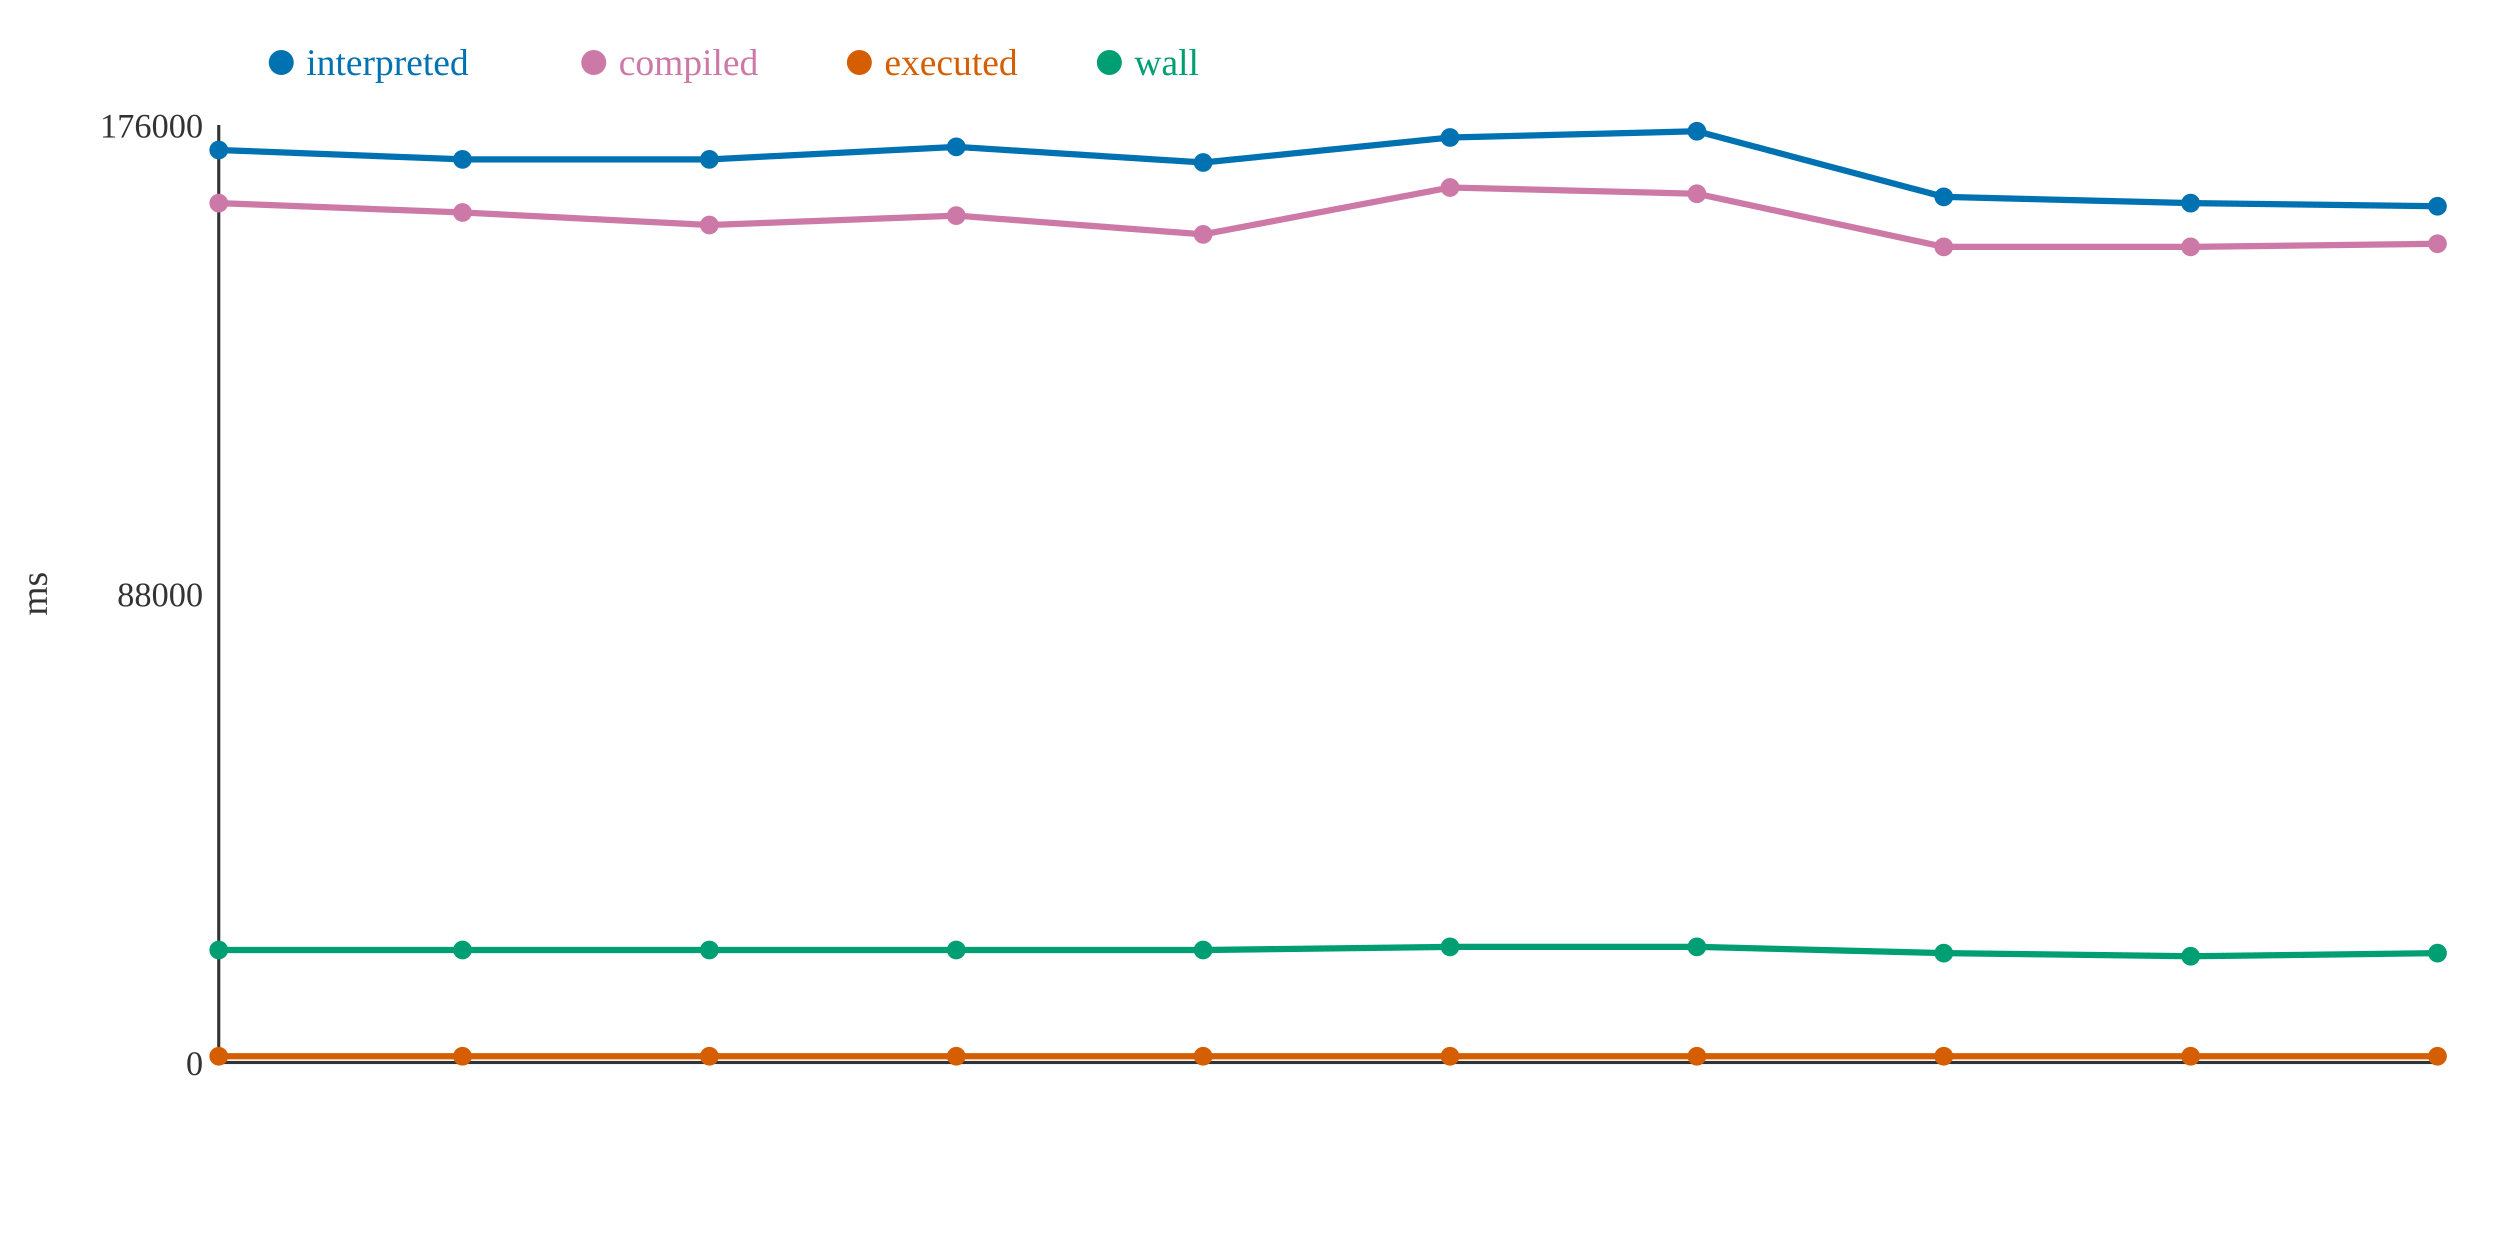
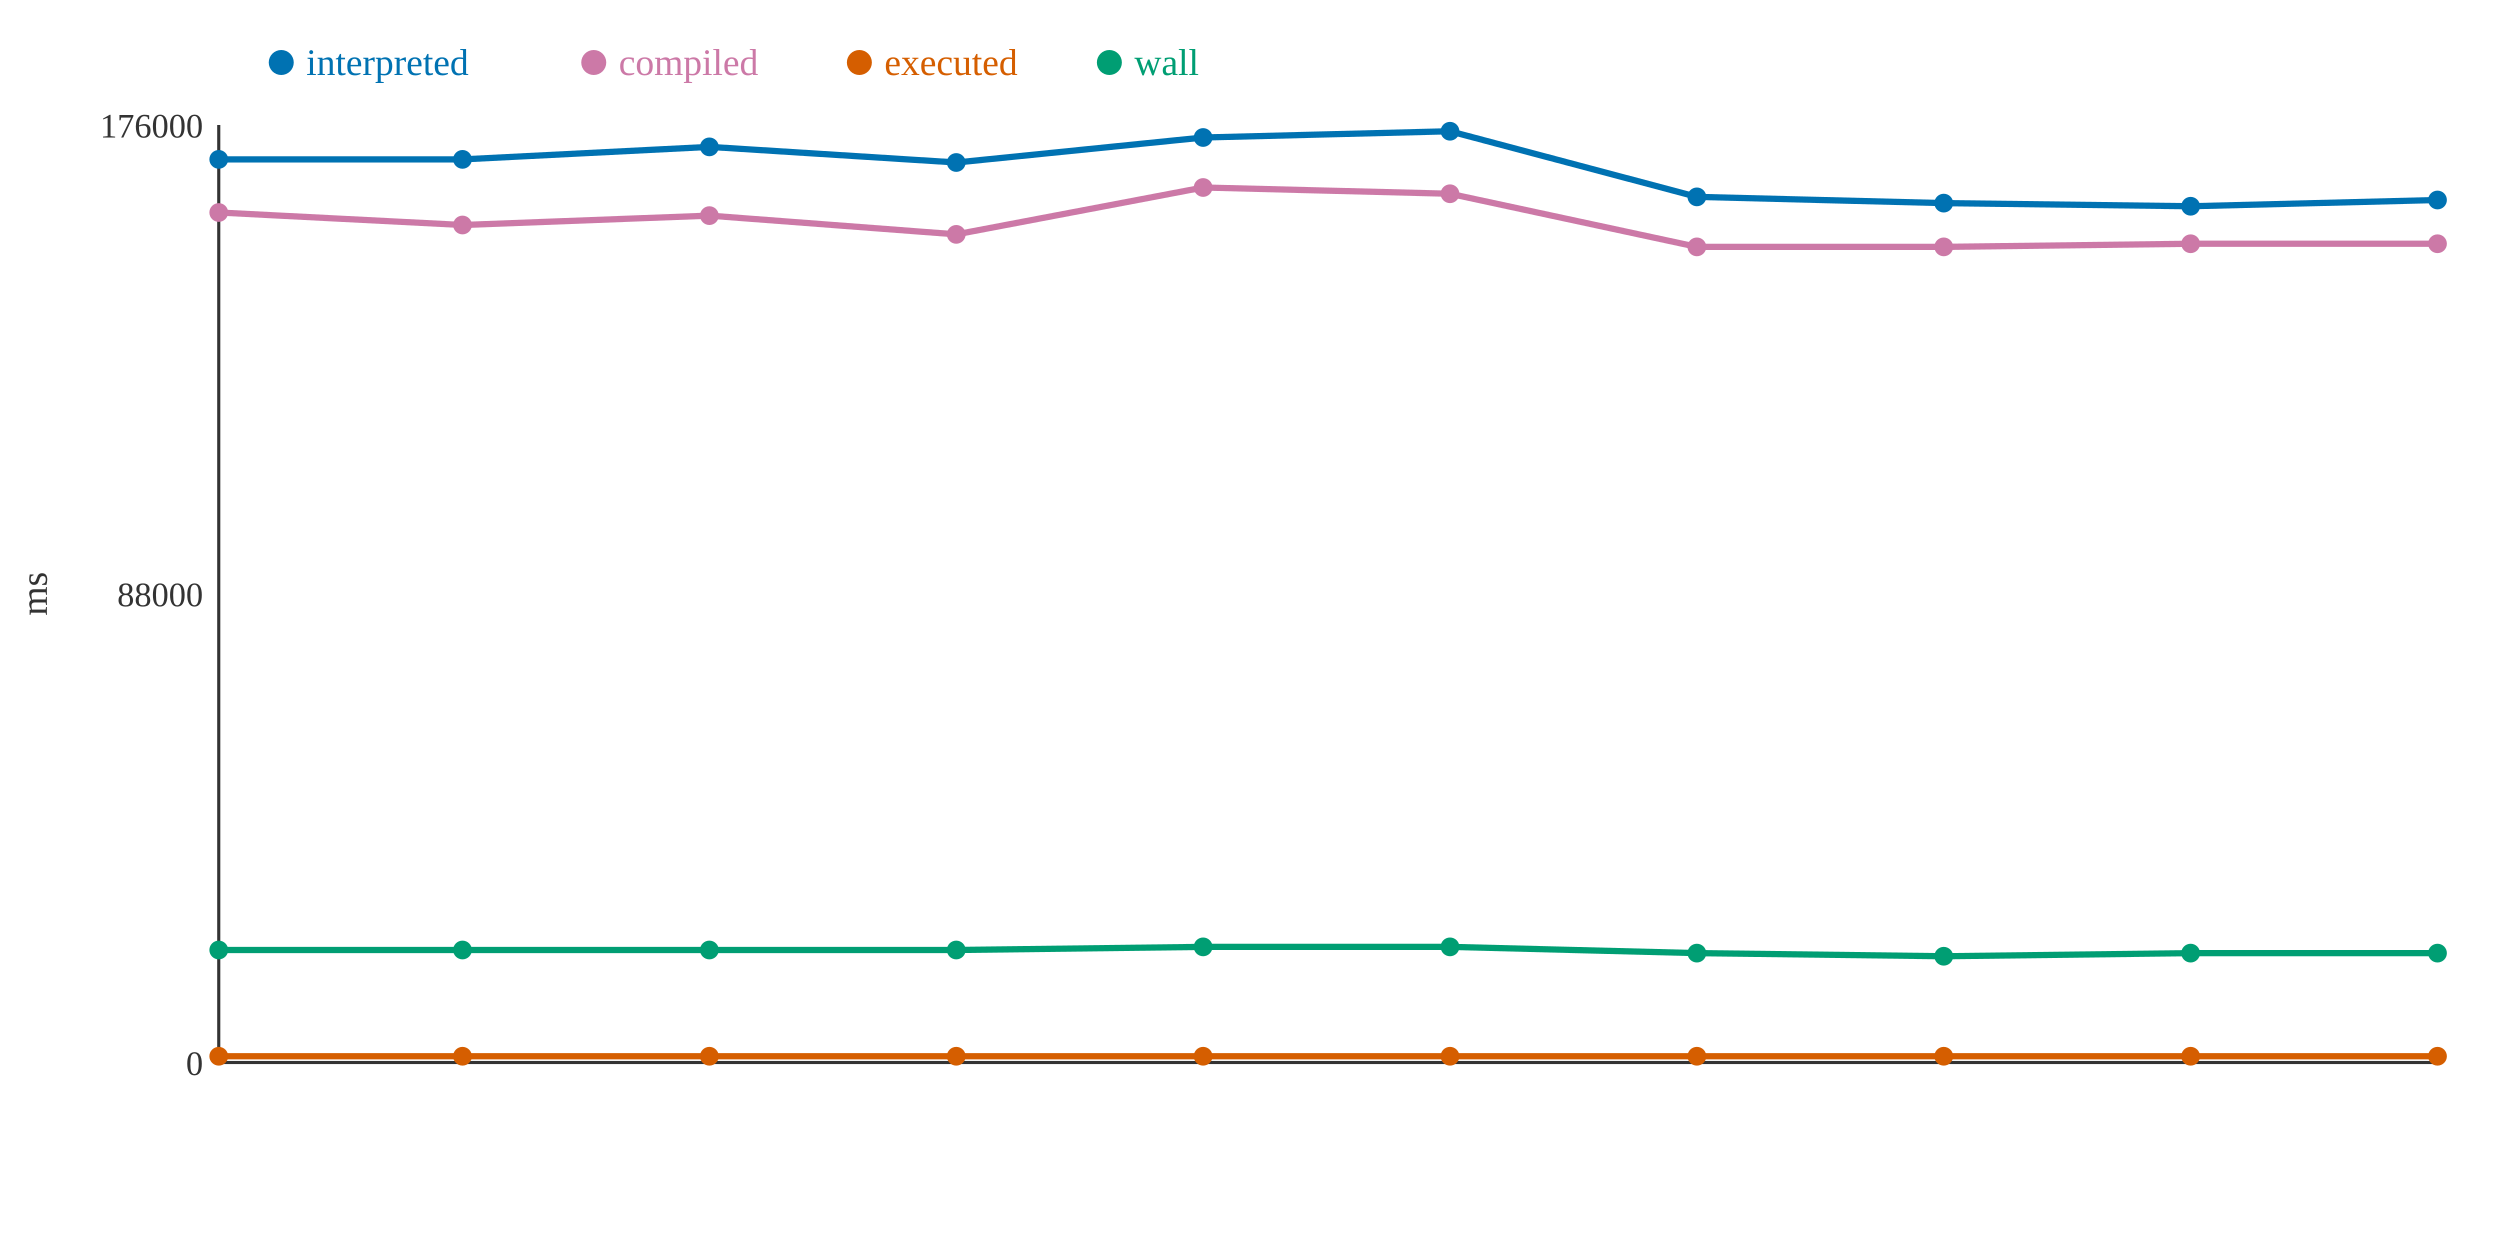
<svg xmlns="http://www.w3.org/2000/svg" width="800" height="400">
  <rect width="800" height="400" fill="white" />
  <line x1="70" y1="40" x2="70" y2="340" stroke="#333" stroke-width="1" />
  <line x1="70" y1="340" x2="780" y2="340" stroke="#333" stroke-width="1" />
  <text x="65" y="344" text-anchor="end" font-size="11" fill="#333">0</text>
  <text x="65" y="194" text-anchor="end" font-size="11" fill="#333">88000</text>
  <text x="65" y="44" text-anchor="end" font-size="11" fill="#333">176000</text>
  <text x="15" y="190" text-anchor="middle" font-size="12" fill="#333" transform="rotate(-90 15 190)">ms</text>
-   <polyline points="70,48 148,51 227,51 306,47 385,52 464,44 543,42 622,63 701,65 780,66" fill="none" stroke="#0072B2" stroke-width="2" />
-   <polyline points="70,65 148,68 227,72 306,69 385,75 464,60 543,62 622,79 701,79 780,78" fill="none" stroke="#CC79A7" stroke-width="2" />
+   <polyline points="70,51 148,51 227,47 306,52 385,44 464,42 543,63 622,65 701,66 780,64" fill="none" stroke="#0072B2" stroke-width="2" />
+   <polyline points="70,68 148,72 227,69 306,75 385,60 464,62 543,79 622,79 701,78 780,78" fill="none" stroke="#CC79A7" stroke-width="2" />
  <polyline points="70,338 148,338 227,338 306,338 385,338 464,338 543,338 622,338 701,338 780,338" fill="none" stroke="#D55E00" stroke-width="2" />
-   <polyline points="70,304 148,304 227,304 306,304 385,304 464,303 543,303 622,305 701,306 780,305" fill="none" stroke="#009E73" stroke-width="2" />
-   <circle cx="70" cy="48" r="3" fill="#0072B2" />
-   <circle cx="70" cy="65" r="3" fill="#CC79A7" />
+   <polyline points="70,304 148,304 227,304 306,304 385,303 464,303 543,305 622,306 701,305 780,305" fill="none" stroke="#009E73" stroke-width="2" />
+   <circle cx="70" cy="51" r="3" fill="#0072B2" />
+   <circle cx="70" cy="68" r="3" fill="#CC79A7" />
  <circle cx="70" cy="338" r="3" fill="#D55E00" />
  <circle cx="70" cy="304" r="3" fill="#009E73" />
  <circle cx="148" cy="51" r="3" fill="#0072B2" />
-   <circle cx="148" cy="68" r="3" fill="#CC79A7" />
+   <circle cx="148" cy="72" r="3" fill="#CC79A7" />
  <circle cx="148" cy="338" r="3" fill="#D55E00" />
  <circle cx="148" cy="304" r="3" fill="#009E73" />
-   <circle cx="227" cy="51" r="3" fill="#0072B2" />
-   <circle cx="227" cy="72" r="3" fill="#CC79A7" />
+   <circle cx="227" cy="47" r="3" fill="#0072B2" />
+   <circle cx="227" cy="69" r="3" fill="#CC79A7" />
  <circle cx="227" cy="338" r="3" fill="#D55E00" />
  <circle cx="227" cy="304" r="3" fill="#009E73" />
-   <circle cx="306" cy="47" r="3" fill="#0072B2" />
-   <circle cx="306" cy="69" r="3" fill="#CC79A7" />
+   <circle cx="306" cy="52" r="3" fill="#0072B2" />
+   <circle cx="306" cy="75" r="3" fill="#CC79A7" />
  <circle cx="306" cy="338" r="3" fill="#D55E00" />
  <circle cx="306" cy="304" r="3" fill="#009E73" />
-   <circle cx="385" cy="52" r="3" fill="#0072B2" />
-   <circle cx="385" cy="75" r="3" fill="#CC79A7" />
+   <circle cx="385" cy="44" r="3" fill="#0072B2" />
+   <circle cx="385" cy="60" r="3" fill="#CC79A7" />
  <circle cx="385" cy="338" r="3" fill="#D55E00" />
-   <circle cx="385" cy="304" r="3" fill="#009E73" />
-   <circle cx="464" cy="44" r="3" fill="#0072B2" />
-   <circle cx="464" cy="60" r="3" fill="#CC79A7" />
+   <circle cx="385" cy="303" r="3" fill="#009E73" />
+   <circle cx="464" cy="42" r="3" fill="#0072B2" />
+   <circle cx="464" cy="62" r="3" fill="#CC79A7" />
  <circle cx="464" cy="338" r="3" fill="#D55E00" />
  <circle cx="464" cy="303" r="3" fill="#009E73" />
-   <circle cx="543" cy="42" r="3" fill="#0072B2" />
-   <circle cx="543" cy="62" r="3" fill="#CC79A7" />
+   <circle cx="543" cy="63" r="3" fill="#0072B2" />
+   <circle cx="543" cy="79" r="3" fill="#CC79A7" />
  <circle cx="543" cy="338" r="3" fill="#D55E00" />
-   <circle cx="543" cy="303" r="3" fill="#009E73" />
-   <circle cx="622" cy="63" r="3" fill="#0072B2" />
+   <circle cx="543" cy="305" r="3" fill="#009E73" />
+   <circle cx="622" cy="65" r="3" fill="#0072B2" />
  <circle cx="622" cy="79" r="3" fill="#CC79A7" />
  <circle cx="622" cy="338" r="3" fill="#D55E00" />
-   <circle cx="622" cy="305" r="3" fill="#009E73" />
-   <circle cx="701" cy="65" r="3" fill="#0072B2" />
-   <circle cx="701" cy="79" r="3" fill="#CC79A7" />
+   <circle cx="622" cy="306" r="3" fill="#009E73" />
+   <circle cx="701" cy="66" r="3" fill="#0072B2" />
+   <circle cx="701" cy="78" r="3" fill="#CC79A7" />
  <circle cx="701" cy="338" r="3" fill="#D55E00" />
-   <circle cx="701" cy="306" r="3" fill="#009E73" />
-   <circle cx="780" cy="66" r="3" fill="#0072B2" />
+   <circle cx="701" cy="305" r="3" fill="#009E73" />
+   <circle cx="780" cy="64" r="3" fill="#0072B2" />
  <circle cx="780" cy="78" r="3" fill="#CC79A7" />
  <circle cx="780" cy="338" r="3" fill="#D55E00" />
  <circle cx="780" cy="305" r="3" fill="#009E73" />
  <circle cx="90" cy="20" r="4" fill="#0072B2" />
  <text x="98" y="24" text-anchor="start" font-size="12" fill="#0072B2">interpreted</text>
  <circle cx="190" cy="20" r="4" fill="#CC79A7" />
  <text x="198" y="24" text-anchor="start" font-size="12" fill="#CC79A7">compiled</text>
  <circle cx="275" cy="20" r="4" fill="#D55E00" />
  <text x="283" y="24" text-anchor="start" font-size="12" fill="#D55E00">executed</text>
  <circle cx="355" cy="20" r="4" fill="#009E73" />
  <text x="363" y="24" text-anchor="start" font-size="12" fill="#009E73">wall</text>
</svg>
